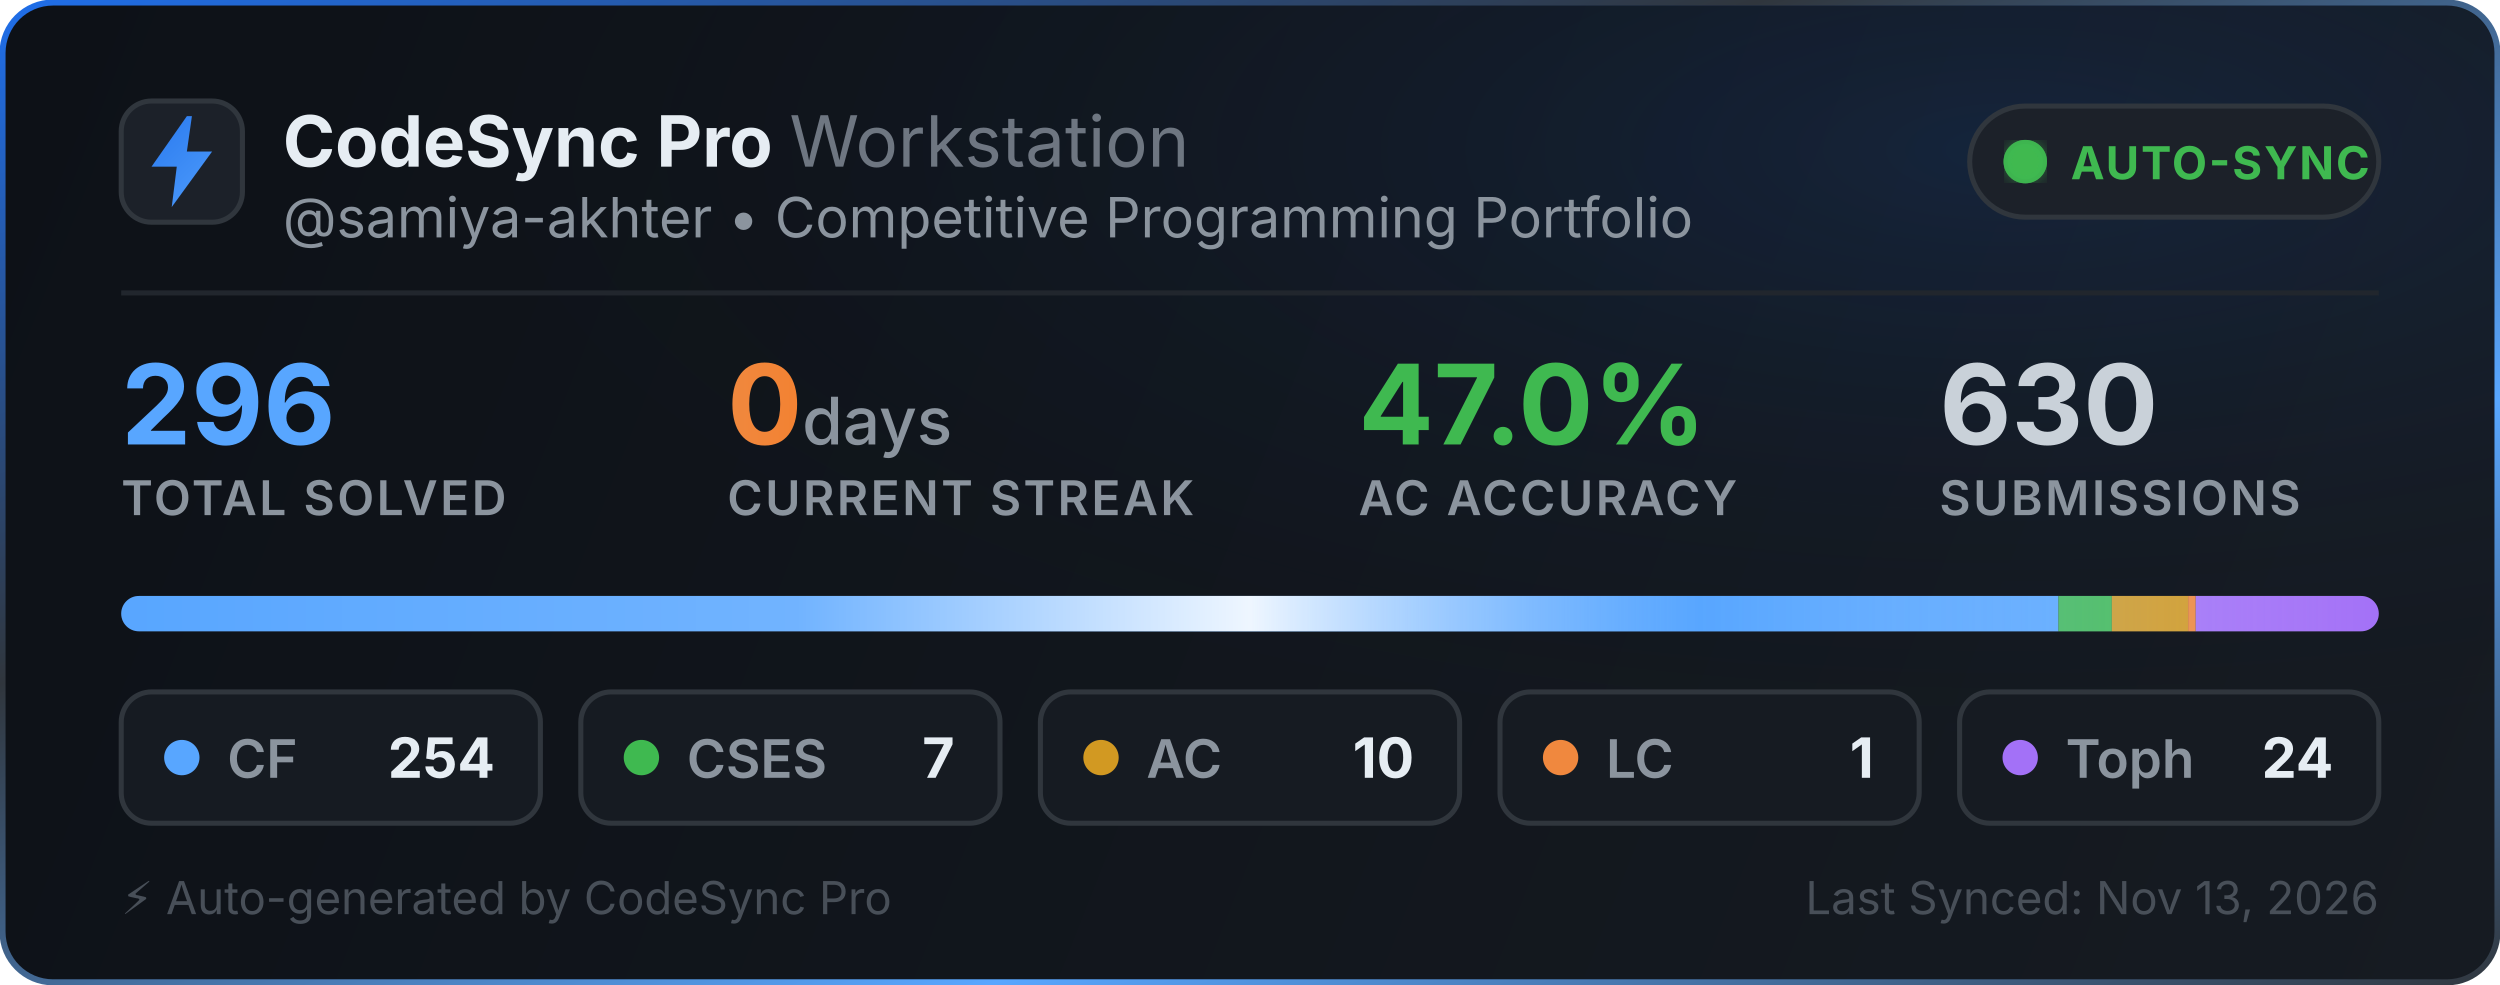
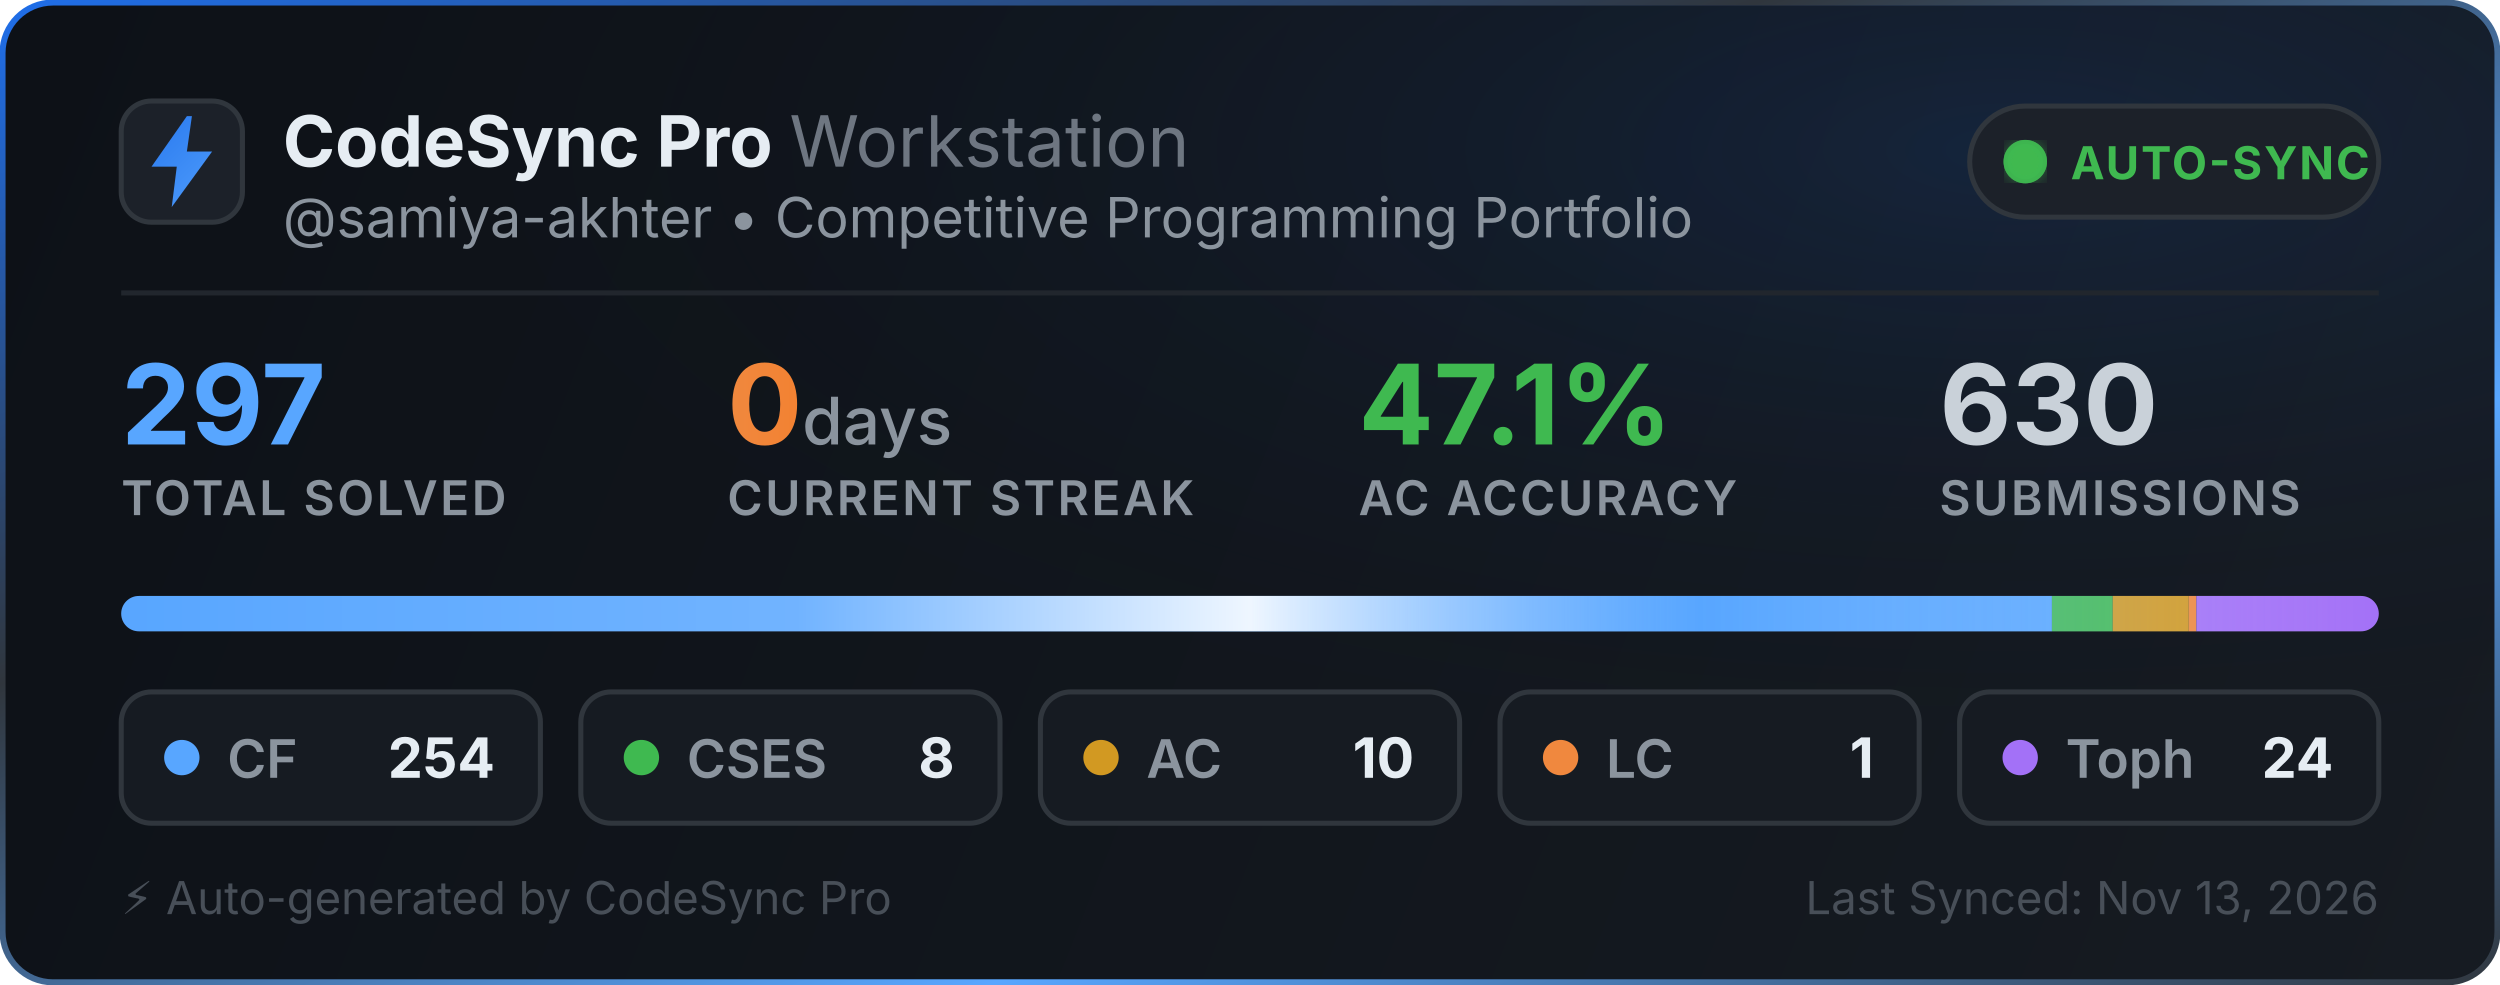
<svg xmlns="http://www.w3.org/2000/svg" width="495" height="195" viewBox="0 0 495 195" fill="none">
  <defs>
    <linearGradient id="bg" x1="0" y1="0" x2="495" y2="195" gradientUnits="userSpaceOnUse">
      <stop offset="0%" stop-color="#0d1117" />
      <stop offset="100%" stop-color="#161b22" />
    </linearGradient>
    <linearGradient id="border-flow" x1="0%" y1="0%" x2="100%" y2="100%">
      <stop offset="0%" stop-color="#1f6feb">
        <animate attributeName="stop-color" values="#1f6feb; #58a6ff; #3fb950; #1f6feb" dur="6s" repeatCount="indefinite" />
      </stop>
      <stop offset="35%" stop-color="#30363d">
        <animate attributeName="stop-color" values="#30363d; #1f6feb; #30363d; #30363d" dur="6s" repeatCount="indefinite" />
      </stop>
      <stop offset="70%" stop-color="#58a6ff">
        <animate attributeName="stop-color" values="#58a6ff; #3fb950; #1f6feb; #58a6ff" dur="6s" repeatCount="indefinite" />
      </stop>
      <stop offset="100%" stop-color="#30363d">
        <animate attributeName="stop-color" values="#30363d; #30363d; #58a6ff; #30363d" dur="6s" repeatCount="indefinite" />
      </stop>
    </linearGradient>
    <radialGradient id="aurora" cx="80%" cy="15%" r="65%">
      <stop offset="0%" stop-color="#1f6feb" stop-opacity="0.14">
        <animate attributeName="stop-opacity" values="0.06; 0.22; 0.06" dur="3.5s" repeatCount="indefinite" />
      </stop>
      <stop offset="100%" stop-color="#0d1117" stop-opacity="0" />
    </radialGradient>
    <linearGradient id="icon-grad" x1="0" y1="0" x2="24" y2="24" gradientUnits="userSpaceOnUse">
      <stop offset="0%" stop-color="#1f6feb">
        <animate attributeName="stop-color" values="#1f6feb; #58a6ff; #388bfd; #1f6feb" dur="2.5s" repeatCount="indefinite" />
      </stop>
      <stop offset="100%" stop-color="#58a6ff">
        <animate attributeName="stop-color" values="#58a6ff; #79c0ff; #1f6feb; #58a6ff" dur="2.5s" repeatCount="indefinite" />
      </stop>
    </linearGradient>
    <linearGradient id="streak-flame" x1="0%" y1="0%" x2="100%" y2="0%">
      <stop offset="0%" stop-color="#f0883e">
        <animate attributeName="stop-color" values="#f0883e; #ff7b72; #f97316; #f0883e" dur="2.2s" repeatCount="indefinite" />
      </stop>
      <stop offset="100%" stop-color="#f97316">
        <animate attributeName="stop-color" values="#f97316; #f0883e; #ff7b72; #f97316" dur="2.2s" repeatCount="indefinite" />
      </stop>
    </linearGradient>
    <linearGradient id="laser-sweep" x1="0%" y1="0%" x2="100%" y2="0%">
      <stop offset="0%" stop-color="#ffffff" stop-opacity="0" />
      <stop offset="30%" stop-color="#ffffff" stop-opacity="0.15" />
      <stop offset="50%" stop-color="#ffffff" stop-opacity="0.9" />
      <stop offset="70%" stop-color="#58a6ff" stop-opacity="0.45" />
      <stop offset="100%" stop-color="#ffffff" stop-opacity="0" />
      <animate attributeName="x1" values="-150%; 150%" dur="2.4s" repeatCount="indefinite" />
      <animate attributeName="x2" values="-50%; 250%" dur="2.4s" repeatCount="indefinite" />
    </linearGradient>
    <clipPath id="bar-clip">
      <rect x="24" y="118" width="447" height="7" rx="3.5" />
    </clipPath>
    <filter id="glow">
      <feGaussianBlur stdDeviation="2" result="blur" />
      <feMerge>
        <feMergeNode in="blur" />
        <feMergeNode in="SourceGraphic" />
      </feMerge>
    </filter>
  </defs>
  <style>
    .title { font-family: -apple-system, BlinkMacSystemFont, "Segoe UI", Inter, Helvetica, Arial, sans-serif; font-size: 14px; font-weight: 700; fill: #e6edf3; }
    .subtitle { font-family: -apple-system, BlinkMacSystemFont, "Segoe UI", Inter, Helvetica, Arial, sans-serif; font-size: 11px; fill: #8b949e; }
    .stat-val { font-family: -apple-system, BlinkMacSystemFont, "Segoe UI", Inter, Helvetica, Arial, sans-serif; font-weight: 700; }
    .stat-lbl { font-family: -apple-system, BlinkMacSystemFont, "Segoe UI", Inter, Helvetica, Arial, sans-serif; font-size: 9.5px; font-weight: 600; fill: #8b949e; letter-spacing: 0.5px; }
  </style>
  <rect x="0.5" y="0.5" width="494" height="194" rx="10" fill="url(#bg)" stroke="url(#border-flow)" stroke-width="1.2" />
  <rect x="1" y="1" width="493" height="193" rx="10" fill="url(#aurora)" pointer-events="none" />
  <g transform="translate(24, 20)">
    <rect width="24" height="24" rx="6" fill="#1c2129" stroke="#30363d" stroke-width="1" />
    <path d="M13 3L6 13h5l-1 8 8-11h-5l1-7z" fill="url(#icon-grad)" />
  </g>
  <g>
    <text x="56" y="33" class="title">CodeSync Pro <tspan font-weight="400" fill="#6e7681">Workstation</tspan>
    </text>
    <text x="56" y="47" class="subtitle">@samiya-akhter • Competitive Programming Portfolio</text>
  </g>
  <g transform="translate(390, 21)">
    <rect width="81" height="22" rx="11" fill="#1c2129" stroke="#30363d" stroke-width="1" />
    <circle cx="11" cy="11" r="3.5" fill="#3fb950" filter="url(#glow)" />
    <circle cx="11" cy="11" r="3.5" fill="none" stroke="#3fb950" stroke-width="1.6" opacity="0.8">
      <animate attributeName="r" values="3.5; 10" dur="2s" repeatCount="indefinite" />
      <animate attributeName="opacity" values="0.85; 0" dur="2s" repeatCount="indefinite" />
      <animate attributeName="stroke-width" values="1.6; 0.2" dur="2s" repeatCount="indefinite" />
    </circle>
    <circle cx="11" cy="11" r="3.5" fill="none" stroke="#3fb950" stroke-width="1.6" opacity="0.8">
      <animate attributeName="r" values="3.5; 10" dur="2s" begin="1s" repeatCount="indefinite" />
      <animate attributeName="opacity" values="0.85; 0" dur="2s" begin="1s" repeatCount="indefinite" />
      <animate attributeName="stroke-width" values="1.6; 0.2" dur="2s" begin="1s" repeatCount="indefinite" />
    </circle>
    <text x="20" y="14.5" font-family="-apple-system, BlinkMacSystemFont, Segoe UI, Inter, Helvetica, Arial, sans-serif" font-size="9" font-weight="700" fill="#3fb950" letter-spacing="0.4px">AUTO-SYNC</text>
  </g>
  <line x1="24" y1="58" x2="471" y2="58" stroke="#21262d" stroke-width="1" />
  <g transform="translate(24, 68)">
    <g>
-       <text x="0" y="20" class="stat-val" font-size="22" fill="#58a6ff">296</text>
+       <text x="0" y="20" class="stat-val" font-size="22" fill="#58a6ff">297</text>
      <text x="0" y="34" class="stat-lbl">TOTAL SOLVED</text>
    </g>
    <g>
      <text x="120" y="20" class="stat-val" font-size="22" fill="url(#streak-flame)">0<tspan font-size="13" font-weight="500" fill="#8b949e"> days</tspan>
      </text>
      <text x="120" y="34" class="stat-lbl">CURRENT STREAK</text>
    </g>
    <g>
-       <text x="245" y="20" class="stat-val" font-size="22" fill="#3fb950">47.0%</text>
+       <text x="245" y="20" class="stat-val" font-size="22" fill="#3fb950">47.1%</text>
      <text x="245" y="34" class="stat-lbl">AC ACCURACY</text>
    </g>
    <g>
      <text x="360" y="20" class="stat-val" font-size="22" fill="#c9d1d9">630</text>
      <text x="360" y="34" class="stat-lbl">SUBMISSIONS</text>
    </g>
  </g>
  <g>
    <rect x="24" y="118" width="447" height="7" rx="3.5" fill="#21262d" />
    <g clip-path="url(#bar-clip)">
-       <rect x="24" y="118" width="383.574" height="7" fill="#58a6ff" />
-       <rect x="407.574" y="118" width="10.571" height="7" fill="#3fb950" />
-       <rect x="418.145" y="118" width="15.101" height="7" fill="#d29922" />
-       <rect x="433.247" y="118" width="1.51" height="7" fill="#f0883e" />
-       <rect x="434.757" y="118" width="36.243" height="7" fill="#a371f7" />
+       <rect x="24" y="118" width="382.283" height="7" fill="#58a6ff" />
+       <rect x="406.283" y="118" width="12.04" height="7" fill="#3fb950" />
+       <rect x="418.323" y="118" width="15.051" height="7" fill="#d29922" />
+       <rect x="433.374" y="118" width="1.505" height="7" fill="#f0883e" />
+       <rect x="434.879" y="118" width="36.121" height="7" fill="#a371f7" />
      <rect x="24" y="118" width="447" height="7" fill="url(#laser-sweep)" />
    </g>
  </g>
  <g transform="translate(24, 137)">
    <rect width="83" height="26" rx="6" fill="#161b22" stroke="#30363d" stroke-width="1" />
    <circle cx="12" cy="13" r="3.5" fill="#58a6ff">
      <animate attributeName="r" values="3.0; 4.3; 3.0" dur="2s" repeatCount="indefinite" />
      <animate attributeName="opacity" values="0.75; 1; 0.75" dur="2s" repeatCount="indefinite" />
    </circle>
    <text x="21" y="17" font-family="-apple-system, BlinkMacSystemFont, Segoe UI, Inter, Helvetica, Arial, sans-serif" font-size="10.5" font-weight="600" fill="#8b949e">CF</text>
    <text x="74" y="17" text-anchor="end" font-family="-apple-system, BlinkMacSystemFont, Segoe UI, Inter, Helvetica, Arial, sans-serif" font-size="11" font-weight="700" fill="#e6edf3">254</text>
  </g>
  <g transform="translate(115, 137)">
    <rect width="83" height="26" rx="6" fill="#161b22" stroke="#30363d" stroke-width="1" />
    <circle cx="12" cy="13" r="3.5" fill="#3fb950">
      <animate attributeName="r" values="3.0; 4.3; 3.0" dur="2.25s" repeatCount="indefinite" />
      <animate attributeName="opacity" values="0.75; 1; 0.75" dur="2.25s" repeatCount="indefinite" />
    </circle>
    <text x="21" y="17" font-family="-apple-system, BlinkMacSystemFont, Segoe UI, Inter, Helvetica, Arial, sans-serif" font-size="10.5" font-weight="600" fill="#8b949e">CSES</text>
-     <text x="74" y="17" text-anchor="end" font-family="-apple-system, BlinkMacSystemFont, Segoe UI, Inter, Helvetica, Arial, sans-serif" font-size="11" font-weight="700" fill="#e6edf3">7</text>
+     <text x="74" y="17" text-anchor="end" font-family="-apple-system, BlinkMacSystemFont, Segoe UI, Inter, Helvetica, Arial, sans-serif" font-size="11" font-weight="700" fill="#e6edf3">8</text>
  </g>
  <g transform="translate(206, 137)">
    <rect width="83" height="26" rx="6" fill="#161b22" stroke="#30363d" stroke-width="1" />
    <circle cx="12" cy="13" r="3.5" fill="#d29922">
      <animate attributeName="r" values="3.0; 4.3; 3.0" dur="2.5s" repeatCount="indefinite" />
      <animate attributeName="opacity" values="0.75; 1; 0.75" dur="2.5s" repeatCount="indefinite" />
    </circle>
    <text x="21" y="17" font-family="-apple-system, BlinkMacSystemFont, Segoe UI, Inter, Helvetica, Arial, sans-serif" font-size="10.5" font-weight="600" fill="#8b949e">AC</text>
    <text x="74" y="17" text-anchor="end" font-family="-apple-system, BlinkMacSystemFont, Segoe UI, Inter, Helvetica, Arial, sans-serif" font-size="11" font-weight="700" fill="#e6edf3">10</text>
  </g>
  <g transform="translate(297, 137)">
    <rect width="83" height="26" rx="6" fill="#161b22" stroke="#30363d" stroke-width="1" />
    <circle cx="12" cy="13" r="3.5" fill="#f0883e">
      <animate attributeName="r" values="3.0; 4.3; 3.0" dur="2.75s" repeatCount="indefinite" />
      <animate attributeName="opacity" values="0.75; 1; 0.75" dur="2.75s" repeatCount="indefinite" />
    </circle>
    <text x="21" y="17" font-family="-apple-system, BlinkMacSystemFont, Segoe UI, Inter, Helvetica, Arial, sans-serif" font-size="10.5" font-weight="600" fill="#8b949e">LC</text>
    <text x="74" y="17" text-anchor="end" font-family="-apple-system, BlinkMacSystemFont, Segoe UI, Inter, Helvetica, Arial, sans-serif" font-size="11" font-weight="700" fill="#e6edf3">1</text>
  </g>
  <g transform="translate(388, 137)">
    <rect width="83" height="26" rx="6" fill="#161b22" stroke="#30363d" stroke-width="1" />
    <circle cx="12" cy="13" r="3.5" fill="#a371f7">
      <animate attributeName="r" values="3.0; 4.3; 3.0" dur="3s" repeatCount="indefinite" />
      <animate attributeName="opacity" values="0.75; 1; 0.75" dur="3s" repeatCount="indefinite" />
    </circle>
    <text x="21" y="17" font-family="-apple-system, BlinkMacSystemFont, Segoe UI, Inter, Helvetica, Arial, sans-serif" font-size="10.5" font-weight="600" fill="#8b949e">Toph</text>
    <text x="74" y="17" text-anchor="end" font-family="-apple-system, BlinkMacSystemFont, Segoe UI, Inter, Helvetica, Arial, sans-serif" font-size="11" font-weight="700" fill="#e6edf3">24</text>
  </g>
  <text x="24" y="181" font-family="-apple-system, BlinkMacSystemFont, Segoe UI, Inter, Helvetica, Arial, sans-serif" font-size="9" fill="#484f58">⚡ Auto-generated by CodeSync Pro</text>
  <text x="471" y="181" text-anchor="end" font-family="-apple-system, BlinkMacSystemFont, Segoe UI, Inter, Helvetica, Arial, sans-serif" font-size="9" fill="#484f58">Last Synced: Nov 13, 2026</text>
</svg>
